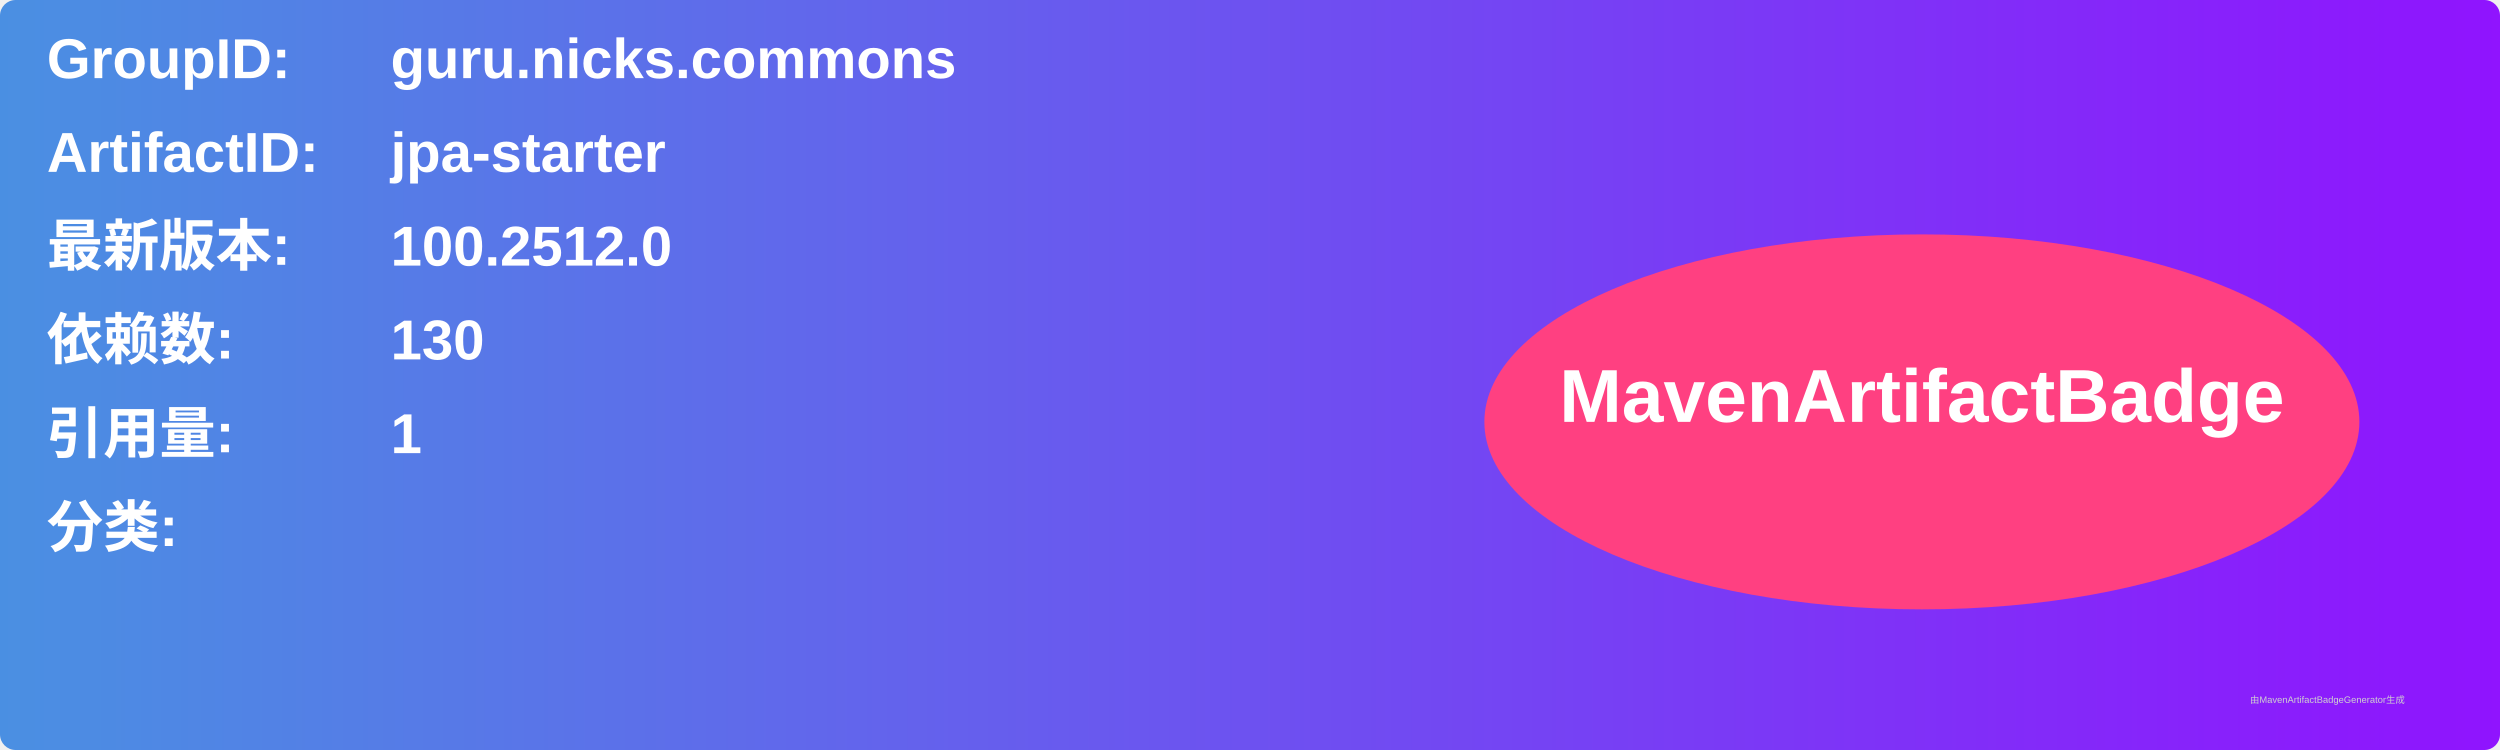
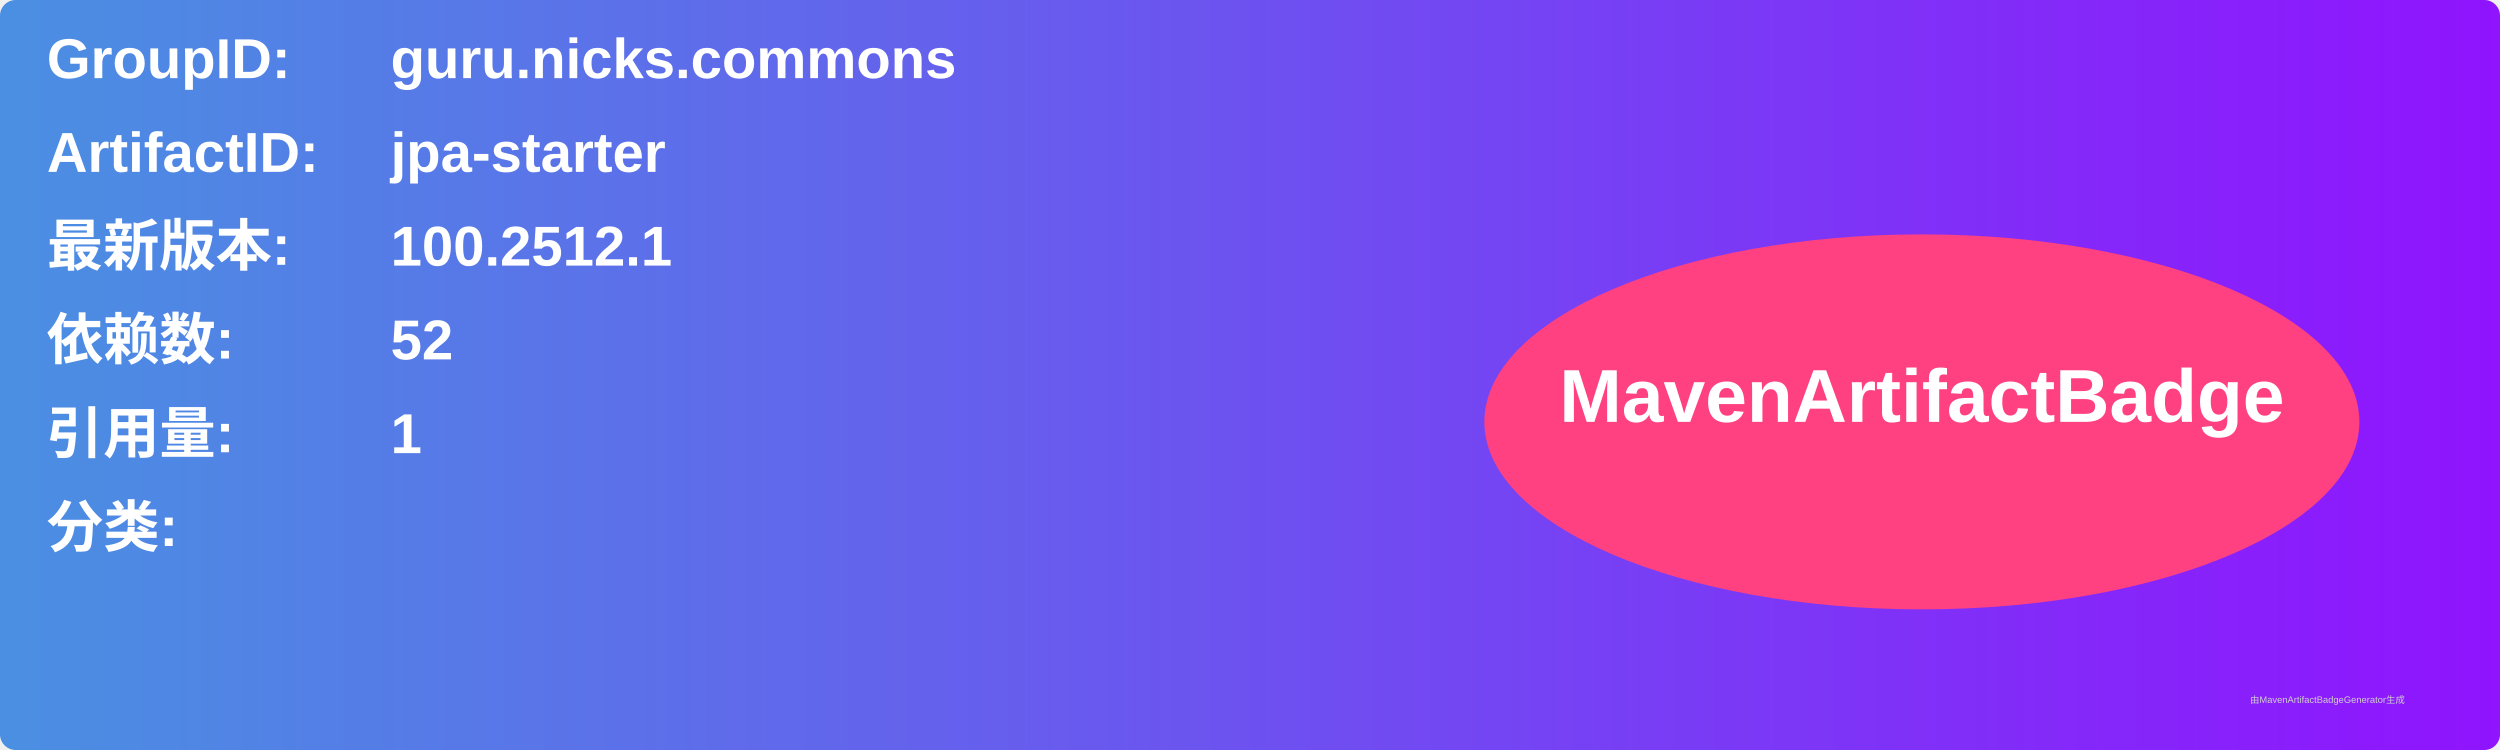
<svg xmlns="http://www.w3.org/2000/svg" width="800" height="240" viewBox="0 0 800 240">
  <linearGradient id="grad" x1="0%" y1="0%" x2="100%" y2="0%">
    <stop offset="0%" stop-color="#4a90e2" />
    <stop offset="100%" stop-color="#9013fe" />
  </linearGradient>
  <rect width="100%" height="100%" rx="5" ry="5" fill="url(#grad)" />
  <g transform="translate(15, 15)">
    <text x="0" y="10" font-family="Arial" font-size="18" fill="white" font-weight="bold" width="260">GroupID:</text>
    <text x="110" y="10" font-family="Arial" font-size="18" fill="white" font-weight="bold" width="460">guru.nicks.commons</text>
    <text x="0" y="40" font-family="Arial" font-size="18" fill="white" font-weight="bold" width="260">ArtifactID:</text>
    <text x="110" y="40" font-family="Arial" font-size="18" fill="white" font-weight="bold" width="460">jpa-starter</text>
    <text x="0" y="70" font-family="Arial" font-size="18" fill="white" font-weight="bold">最新版本:</text>
    <text x="110" y="70" font-family="Arial" font-size="18" fill="white" font-weight="bold">
-       <tspan font-weight="bold">100.2512.0</tspan>
+       <tspan font-weight="bold">100.2512.1</tspan>
    </text>
    <text x="0" y="100" font-family="Arial" font-size="18" fill="white" font-weight="bold">依赖数: </text>
    <text x="110" y="100" font-family="Arial" font-size="18" fill="white">
-       <tspan font-weight="bold">130</tspan>
+       <tspan font-weight="bold">52</tspan>
    </text>
    <text x="0" y="130" font-family="Arial" font-size="18" fill="white" font-weight="bold">引用量: </text>
    <text x="110" y="130" font-family="Arial" font-size="18" fill="white">
      <tspan font-weight="bold">1</tspan>
    </text>
    <text x="0" y="160" font-family="Arial" font-size="18" fill="white" font-weight="bold">分类:</text>
    <text x="10" y="190" font-family="Arial" font-size="10" fill="white">
      <tspan font-weight="bold" />
    </text>
    <ellipse cx="600" cy="120" rx="140" ry="60" fill="#ff4081" />
    <text x="600" y="120" text-anchor="middle" font-family="Arial" font-size="24" fill="white" font-weight="bold">MavenArtifactBadge</text>
  </g>
  <text x="720" y="225" font-family="Arial" font-size="3" fill="#d0d0d0">由MavenArtifactBadgeGenerator生成</text>
</svg>
